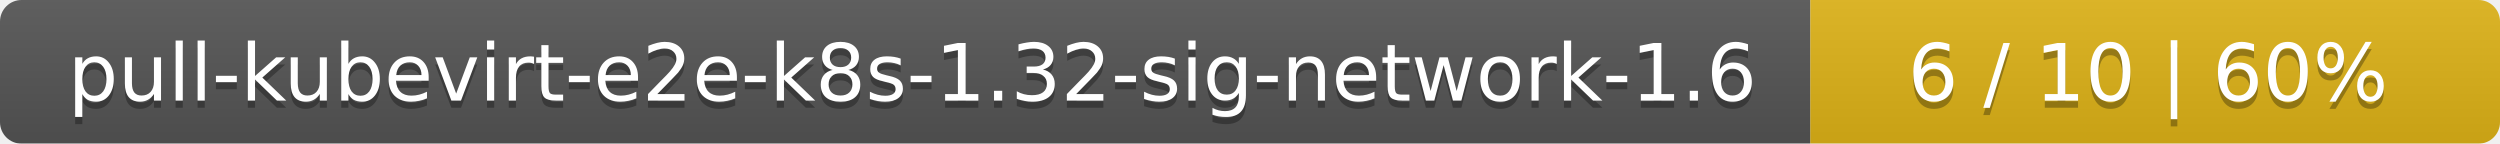
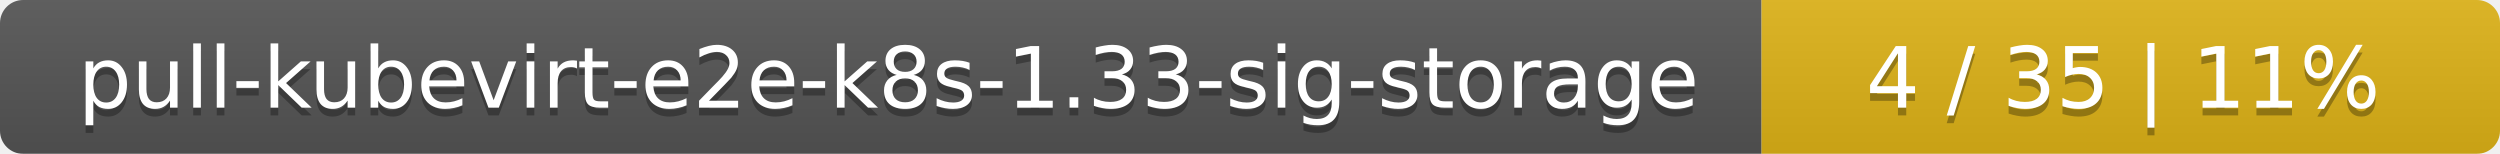
- <svg xmlns="http://www.w3.org/2000/svg" width="348" height="20">
+ <svg xmlns="http://www.w3.org/2000/svg" width="325" height="20">
  <linearGradient id="smooth" x2="0" y2="100%">
    <stop offset="0" stop-color="#bbb" stop-opacity=".1" />
    <stop offset="1" stop-opacity=".1" />
  </linearGradient>
  <mask id="round">
-     <rect width="348" height="20" rx="3" fill="#fff" />
+     <rect width="325" height="20" rx="3" fill="#fff" />
  </mask>
  <g mask="url(#round)">
-     <rect width="252" height="20" fill="#555" />
-     <rect x="252" width="96" height="20" fill="#dfb317" />
-     <rect width="348" height="20" fill="url(#smooth)" />
+     <rect width="229" height="20" fill="#555" />
+     <rect x="229" width="96" height="20" fill="#dfb317" />
+     <rect width="325" height="20" fill="url(#smooth)" />
  </g>
  <g fill="#fff" text-anchor="middle" font-family="DejaVu Sans,Verdana,Geneva,sans-serif" font-size="11">
-     <text x="127" y="15" fill="#010101" fill-opacity=".3">pull-kubevirt-e2e-k8s-1.32-sig-network-1.6</text>
-     <text x="127" y="14">pull-kubevirt-e2e-k8s-1.32-sig-network-1.6</text>
-     <text x="299" y="15" fill="#010101" fill-opacity=".3">6 / 10    |    60%</text>
-     <text x="299" y="14">6 / 10    |    60%</text>
+     <text x="115.5" y="15" fill="#010101" fill-opacity=".3">pull-kubevirt-e2e-k8s-1.33-sig-storage</text>
+     <text x="115.5" y="14">pull-kubevirt-e2e-k8s-1.33-sig-storage</text>
+     <text x="276" y="15" fill="#010101" fill-opacity=".3">4 / 35    |    11%</text>
+     <text x="276" y="14">4 / 35    |    11%</text>
  </g>
</svg>
